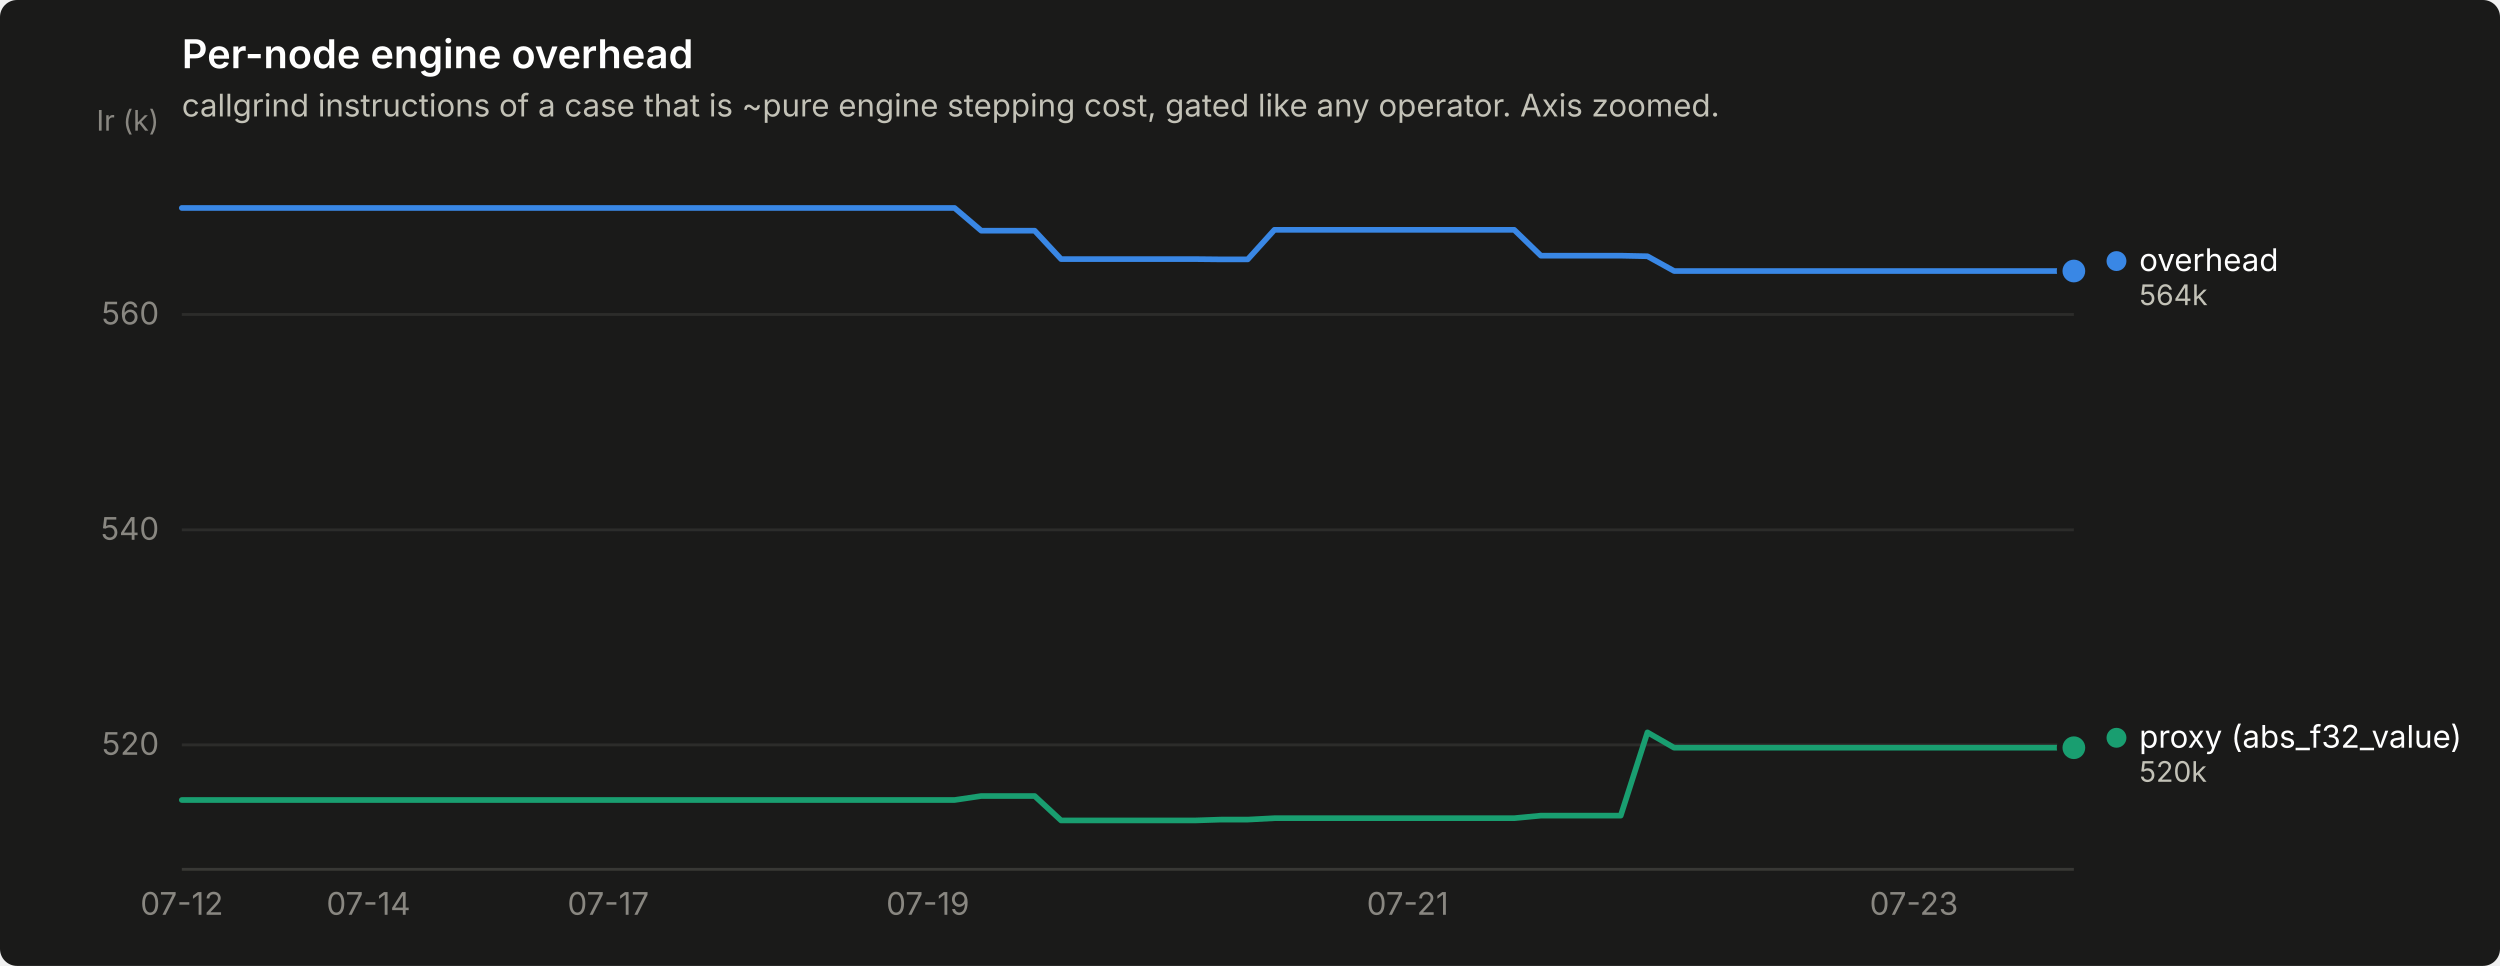
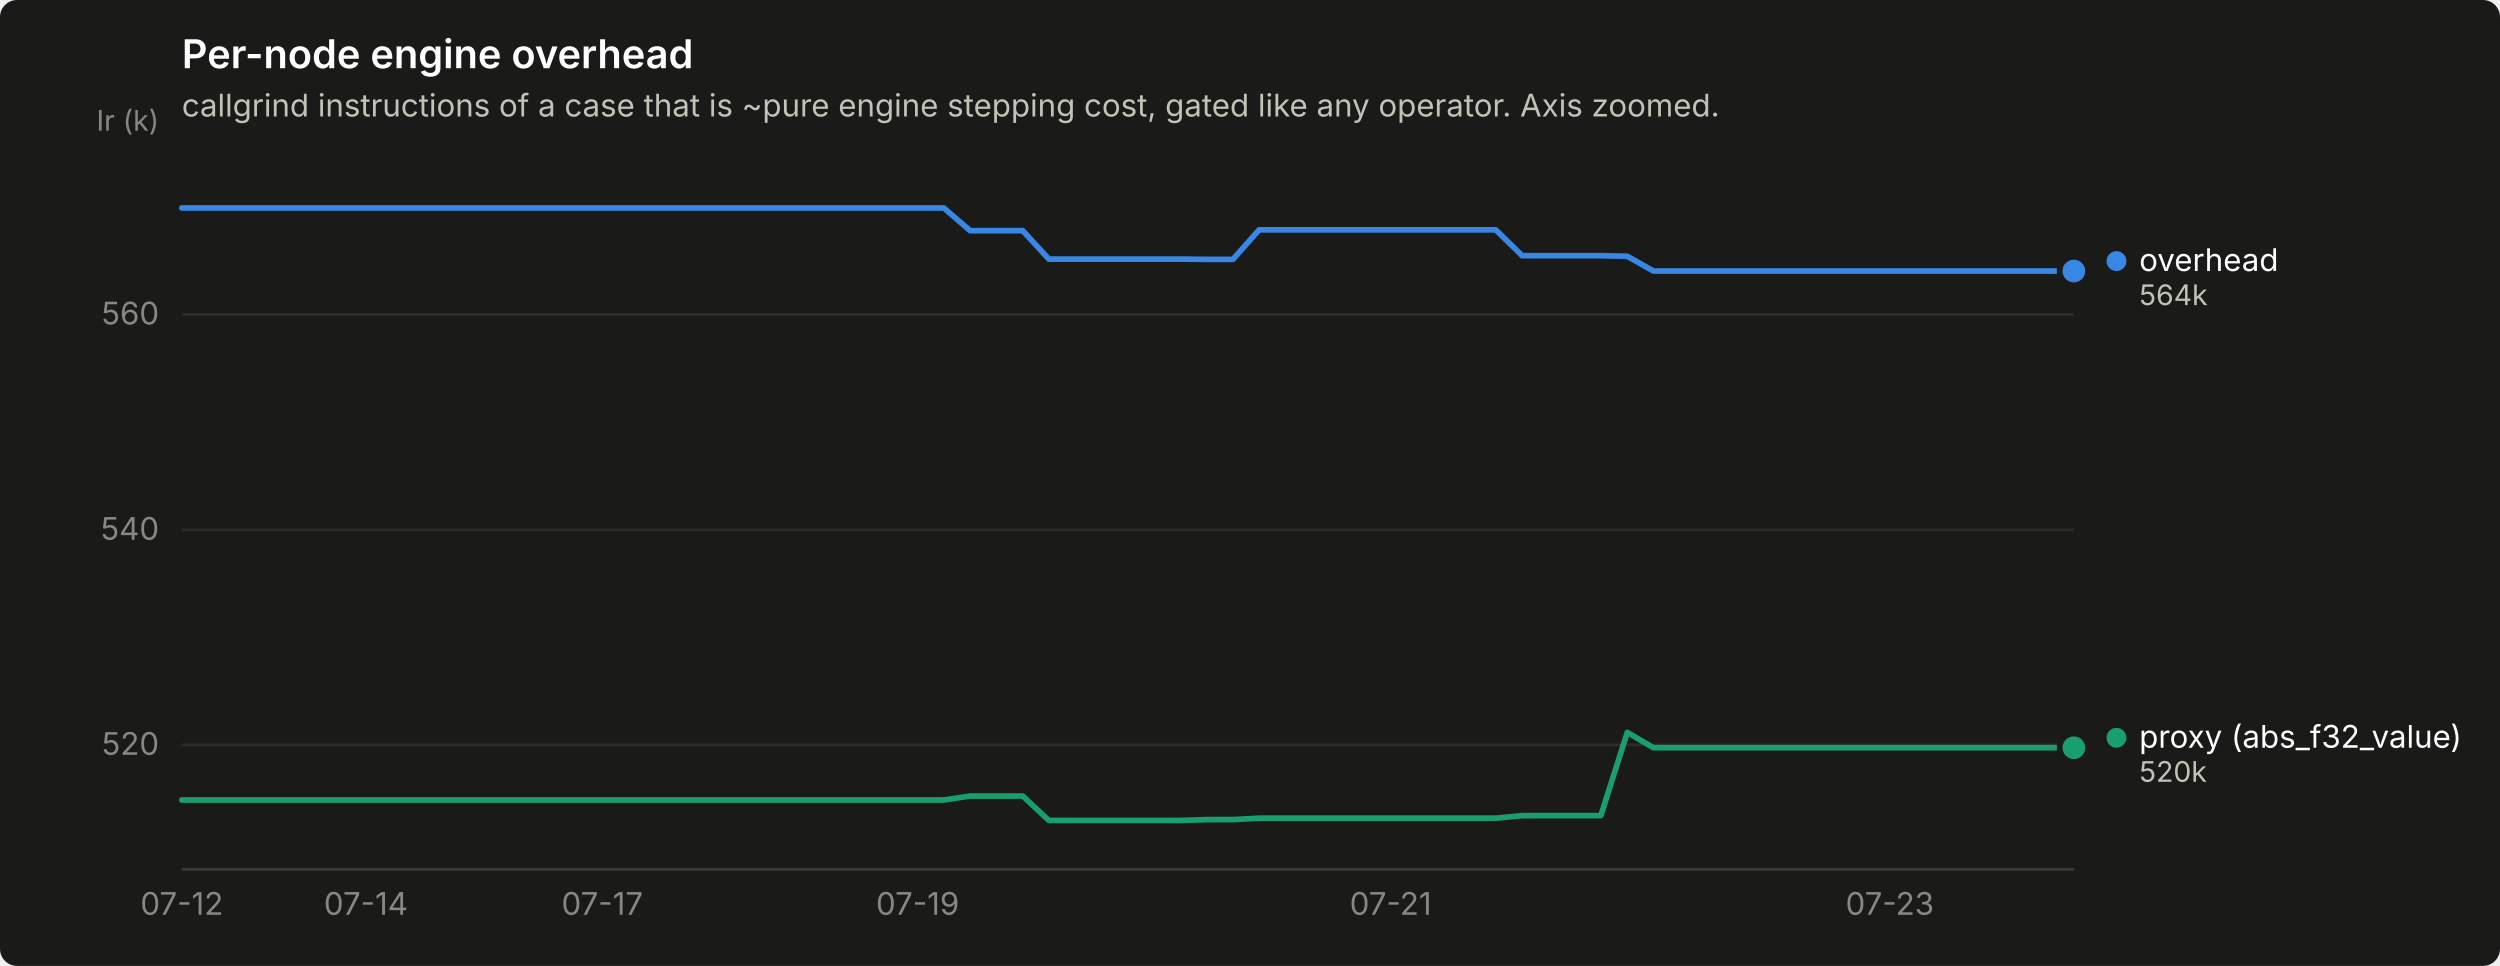
<svg xmlns="http://www.w3.org/2000/svg" width="880" height="340" viewBox="0 0 880 340" role="img" aria-label="Per-node engine overhead">
  <rect width="880" height="340" rx="6" fill="#1a1a19" />
  <text x="64" y="24" font-family="system-ui, -apple-system, &quot;Segoe UI&quot;, sans-serif" font-size="14" font-weight="600" fill="#ffffff">Per-node engine overhead</text>
  <text x="64" y="41" font-family="system-ui, -apple-system, &quot;Segoe UI&quot;, sans-serif" font-size="11" fill="#c3c2b7">callgrind instructions of a case that is ~pure engine stepping cost, gated like any operator. Axis zoomed.</text>
  <line x1="64" y1="262.2" x2="730" y2="262.2" stroke="#2c2c2a" stroke-width="1" />
  <text x="56" y="265.7" text-anchor="end" font-family="system-ui, -apple-system, &quot;Segoe UI&quot;, sans-serif" font-size="11" style="font-variant-numeric: tabular-nums" fill="#898781">520</text>
  <line x1="64" y1="186.5" x2="730" y2="186.5" stroke="#2c2c2a" stroke-width="1" />
  <text x="56" y="190.0" text-anchor="end" font-family="system-ui, -apple-system, &quot;Segoe UI&quot;, sans-serif" font-size="11" style="font-variant-numeric: tabular-nums" fill="#898781">540</text>
  <line x1="64" y1="110.7" x2="730" y2="110.7" stroke="#2c2c2a" stroke-width="1" />
  <text x="56" y="114.2" text-anchor="end" font-family="system-ui, -apple-system, &quot;Segoe UI&quot;, sans-serif" font-size="11" style="font-variant-numeric: tabular-nums" fill="#898781">560</text>
  <text x="56" y="46" text-anchor="end" font-family="system-ui, -apple-system, &quot;Segoe UI&quot;, sans-serif" font-size="10" fill="#898781">Ir (k)</text>
  <line x1="64" y1="306" x2="730" y2="306" stroke="#383835" stroke-width="1" />
  <text x="64.0" y="322" text-anchor="middle" font-family="system-ui, -apple-system, &quot;Segoe UI&quot;, sans-serif" font-size="11" style="font-variant-numeric: tabular-nums" fill="#898781">07-12</text>
-   <text x="129.7" y="322" text-anchor="middle" font-family="system-ui, -apple-system, &quot;Segoe UI&quot;, sans-serif" font-size="11" style="font-variant-numeric: tabular-nums" fill="#898781">07-14</text>
-   <text x="214.1" y="322" text-anchor="middle" font-family="system-ui, -apple-system, &quot;Segoe UI&quot;, sans-serif" font-size="11" style="font-variant-numeric: tabular-nums" fill="#898781">07-17</text>
-   <text x="326.6" y="322" text-anchor="middle" font-family="system-ui, -apple-system, &quot;Segoe UI&quot;, sans-serif" font-size="11" style="font-variant-numeric: tabular-nums" fill="#898781">07-19</text>
-   <text x="495.5" y="322" text-anchor="middle" font-family="system-ui, -apple-system, &quot;Segoe UI&quot;, sans-serif" font-size="11" style="font-variant-numeric: tabular-nums" fill="#898781">07-21</text>
-   <text x="673.7" y="322" text-anchor="middle" font-family="system-ui, -apple-system, &quot;Segoe UI&quot;, sans-serif" font-size="11" style="font-variant-numeric: tabular-nums" fill="#898781">07-23</text>
-   <path d="M64.0,73.2 L73.4,73.2 L82.8,73.2 L92.1,73.2 L101.5,73.2 L110.9,73.2 L120.3,73.2 L129.7,73.2 L139.0,73.2 L148.4,73.2 L157.8,73.2 L167.2,73.2 L176.6,73.2 L185.9,73.2 L195.3,73.2 L204.7,73.2 L214.1,73.2 L223.5,73.2 L232.8,73.2 L242.2,73.2 L251.6,73.2 L261.0,73.2 L270.4,73.2 L279.7,73.2 L289.1,73.2 L298.5,73.2 L307.9,73.2 L317.3,73.2 L326.6,73.2 L336.0,73.2 L345.4,81.2 L354.8,81.2 L364.2,81.2 L373.5,91.2 L382.9,91.2 L392.3,91.2 L401.7,91.2 L411.1,91.2 L420.5,91.2 L429.8,91.3 L439.2,91.3 L448.6,80.9 L458.0,80.9 L467.4,80.9 L476.7,80.9 L486.1,80.9 L495.5,80.9 L504.9,80.9 L514.3,80.9 L523.6,80.9 L533.0,80.9 L542.4,90.0 L551.8,90.0 L561.2,90.0 L570.5,90.0 L579.9,90.2 L589.3,95.4 L598.7,95.4 L608.1,95.4 L617.4,95.4 L626.8,95.4 L636.2,95.4 L645.6,95.4 L655.0,95.4 L664.3,95.4 L673.7,95.4 L683.1,95.4 L692.5,95.4 L701.9,95.4 L711.2,95.4 L720.6,95.4 L730.0,95.4" fill="none" stroke="#3987e5" stroke-width="2" stroke-linejoin="round" stroke-linecap="round" />
+   <text x="128.8" y="322" text-anchor="middle" font-family="system-ui, -apple-system, &quot;Segoe UI&quot;, sans-serif" font-size="11" style="font-variant-numeric: tabular-nums" fill="#898781">07-14</text>
+   <text x="212.0" y="322" text-anchor="middle" font-family="system-ui, -apple-system, &quot;Segoe UI&quot;, sans-serif" font-size="11" style="font-variant-numeric: tabular-nums" fill="#898781">07-17</text>
+   <text x="323.0" y="322" text-anchor="middle" font-family="system-ui, -apple-system, &quot;Segoe UI&quot;, sans-serif" font-size="11" style="font-variant-numeric: tabular-nums" fill="#898781">07-19</text>
+   <text x="489.5" y="322" text-anchor="middle" font-family="system-ui, -apple-system, &quot;Segoe UI&quot;, sans-serif" font-size="11" style="font-variant-numeric: tabular-nums" fill="#898781">07-21</text>
+   <text x="665.2" y="322" text-anchor="middle" font-family="system-ui, -apple-system, &quot;Segoe UI&quot;, sans-serif" font-size="11" style="font-variant-numeric: tabular-nums" fill="#898781">07-23</text>
+   <path d="M64.0,73.2 L73.2,73.2 L82.5,73.2 L91.8,73.2 L101.0,73.2 L110.2,73.2 L119.5,73.2 L128.8,73.2 L138.0,73.2 L147.2,73.2 L156.5,73.2 L165.8,73.2 L175.0,73.2 L184.2,73.2 L193.5,73.2 L202.8,73.2 L212.0,73.2 L221.2,73.2 L230.5,73.2 L239.8,73.2 L249.0,73.2 L258.2,73.2 L267.5,73.2 L276.8,73.2 L286.0,73.2 L295.2,73.2 L304.5,73.2 L313.8,73.2 L323.0,73.2 L332.2,73.2 L341.5,81.2 L350.8,81.2 L360.0,81.2 L369.2,91.2 L378.5,91.2 L387.8,91.2 L397.0,91.2 L406.2,91.2 L415.5,91.2 L424.8,91.3 L434.0,91.3 L443.2,80.9 L452.5,80.9 L461.8,80.9 L471.0,80.9 L480.2,80.9 L489.5,80.9 L498.8,80.9 L508.0,80.9 L517.2,80.9 L526.5,80.9 L535.8,90.0 L545.0,90.0 L554.2,90.0 L563.5,90.0 L572.8,90.2 L582.0,95.4 L591.2,95.4 L600.5,95.4 L609.8,95.4 L619.0,95.4 L628.2,95.4 L637.5,95.4 L646.8,95.4 L656.0,95.4 L665.2,95.4 L674.5,95.4 L683.8,95.4 L693.0,95.4 L702.2,95.4 L711.5,95.4 L720.8,95.4 L730.0,95.4" fill="none" stroke="#3987e5" stroke-width="2" stroke-linejoin="round" stroke-linecap="round" />
  <circle cx="730.0" cy="95.4" r="6" fill="#1a1a19" />
  <circle cx="730.0" cy="95.4" r="4" fill="#3987e5" />
-   <path d="M64.0,281.6 L73.4,281.6 L82.8,281.6 L92.1,281.6 L101.5,281.6 L110.9,281.6 L120.3,281.6 L129.7,281.6 L139.0,281.6 L148.4,281.6 L157.8,281.6 L167.2,281.6 L176.6,281.6 L185.9,281.6 L195.3,281.6 L204.7,281.6 L214.1,281.6 L223.5,281.6 L232.8,281.6 L242.2,281.6 L251.6,281.6 L261.0,281.6 L270.4,281.6 L279.7,281.6 L289.1,281.6 L298.5,281.6 L307.9,281.6 L317.3,281.6 L326.6,281.6 L336.0,281.6 L345.4,280.2 L354.8,280.2 L364.2,280.2 L373.5,288.8 L382.9,288.8 L392.3,288.8 L401.7,288.8 L411.1,288.8 L420.5,288.8 L429.8,288.5 L439.2,288.5 L448.6,288.0 L458.0,288.0 L467.4,288.0 L476.7,288.0 L486.1,288.0 L495.5,288.0 L504.9,288.0 L514.3,288.0 L523.6,288.0 L533.0,288.0 L542.4,287.1 L551.8,287.1 L561.2,287.1 L570.5,287.1 L579.9,257.8 L589.3,263.2 L598.7,263.2 L608.1,263.2 L617.4,263.2 L626.8,263.2 L636.2,263.2 L645.6,263.2 L655.0,263.2 L664.3,263.2 L673.7,263.2 L683.1,263.2 L692.5,263.2 L701.9,263.2 L711.2,263.2 L720.6,263.2 L730.0,263.2" fill="none" stroke="#199e70" stroke-width="2" stroke-linejoin="round" stroke-linecap="round" />
+   <path d="M64.0,281.6 L73.2,281.6 L82.5,281.6 L91.8,281.6 L101.0,281.6 L110.2,281.6 L119.5,281.6 L128.8,281.6 L138.0,281.6 L147.2,281.6 L156.5,281.6 L165.8,281.6 L175.0,281.6 L184.2,281.6 L193.5,281.6 L202.8,281.6 L212.0,281.6 L221.2,281.6 L230.5,281.6 L239.8,281.6 L249.0,281.6 L258.2,281.6 L267.5,281.6 L276.8,281.6 L286.0,281.6 L295.2,281.6 L304.5,281.6 L313.8,281.6 L323.0,281.6 L332.2,281.6 L341.5,280.2 L350.8,280.2 L360.0,280.2 L369.2,288.8 L378.5,288.8 L387.8,288.8 L397.0,288.8 L406.2,288.8 L415.5,288.8 L424.8,288.5 L434.0,288.5 L443.2,288.0 L452.5,288.0 L461.8,288.0 L471.0,288.0 L480.2,288.0 L489.5,288.0 L498.8,288.0 L508.0,288.0 L517.2,288.0 L526.5,288.0 L535.8,287.1 L545.0,287.1 L554.2,287.1 L563.5,287.1 L572.8,257.8 L582.0,263.2 L591.2,263.2 L600.5,263.2 L609.8,263.2 L619.0,263.2 L628.2,263.2 L637.5,263.2 L646.8,263.2 L656.0,263.2 L665.2,263.2 L674.5,263.2 L683.8,263.2 L693.0,263.2 L702.2,263.2 L711.5,263.2 L720.8,263.2 L730.0,263.2" fill="none" stroke="#199e70" stroke-width="2" stroke-linejoin="round" stroke-linecap="round" />
  <circle cx="730.0" cy="263.2" r="6" fill="#1a1a19" />
  <circle cx="730.0" cy="263.2" r="4" fill="#199e70" />
  <circle cx="745.0" cy="91.9" r="3.5" fill="#3987e5" />
  <text x="753.0" y="95.4" font-family="system-ui, -apple-system, &quot;Segoe UI&quot;, sans-serif" font-size="11" fill="#ffffff">overhead</text>
  <text x="753.0" y="107.4" font-family="system-ui, -apple-system, &quot;Segoe UI&quot;, sans-serif" font-size="10" style="font-variant-numeric: tabular-nums" fill="#c3c2b7">564k</text>
  <circle cx="745.0" cy="259.7" r="3.5" fill="#199e70" />
  <text x="753.0" y="263.2" font-family="system-ui, -apple-system, &quot;Segoe UI&quot;, sans-serif" font-size="11" fill="#ffffff">proxy (abs_f32_value)</text>
  <text x="753.0" y="275.2" font-family="system-ui, -apple-system, &quot;Segoe UI&quot;, sans-serif" font-size="10" style="font-variant-numeric: tabular-nums" fill="#c3c2b7">520k</text>
</svg>
